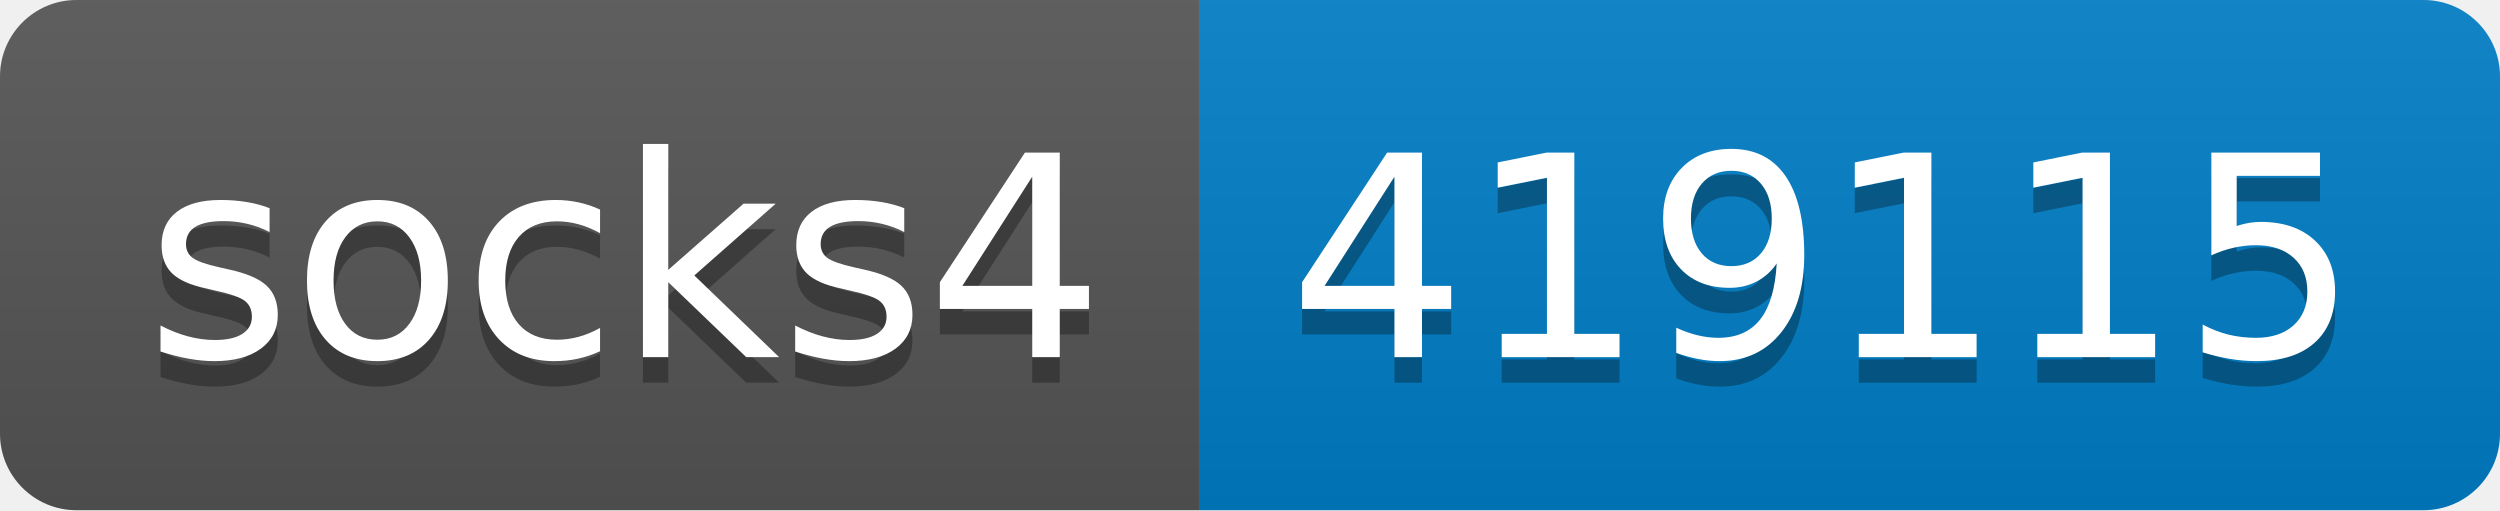
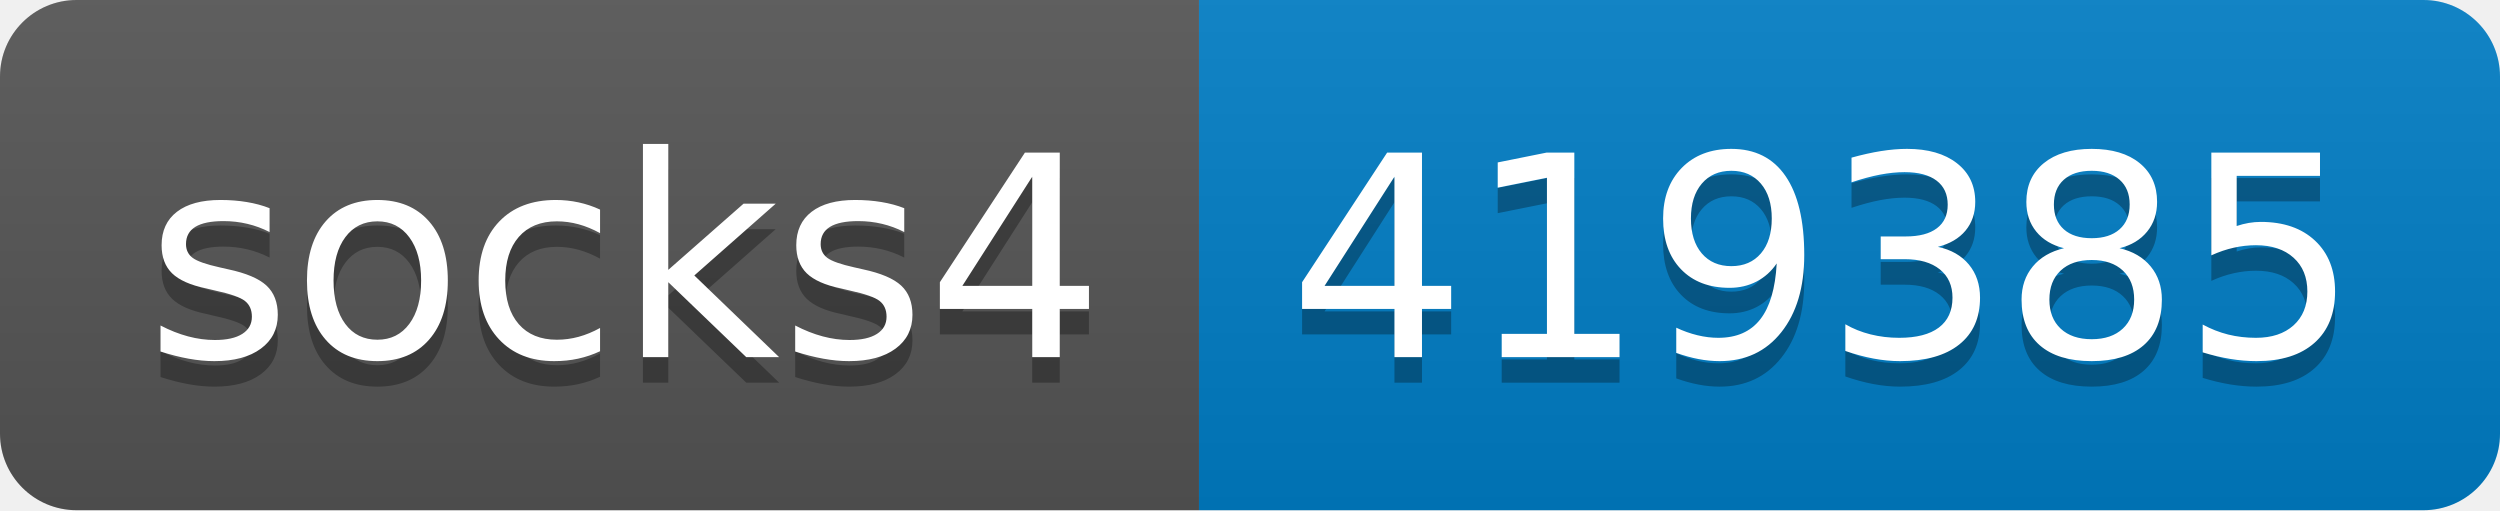
- <svg xmlns="http://www.w3.org/2000/svg" width="98" height="20" role="img" aria-label="socks4: 419115">
+ <svg xmlns="http://www.w3.org/2000/svg" width="98" height="20" role="img" aria-label="socks4: 419385">
  <linearGradient id="s" x2="0" y2="100%">
    <stop offset="0" stop-color="#bbb" stop-opacity=".1" />
    <stop offset="1" stop-opacity=".1" />
  </linearGradient>
  <clipPath id="r">
    <rect width="98" height="20" rx="3" fill="#fff" />
  </clipPath>
  <g clip-path="url(#r)">
    <rect width="47" height="20" fill="#555" />
    <rect x="47" width="51" height="20" fill="#007ec6" />
    <rect width="98" height="20" fill="url(#s)" />
  </g>
  <g fill="#fff" text-anchor="middle" font-family="Verdana,Geneva,DejaVu Sans,sans-serif" text-rendering="geometricPrecision" font-size="110">
    <text aria-hidden="true" x="245" y="150" fill="#010101" fill-opacity=".3" transform="scale(.1)" textLength="370">socks4</text>
    <text x="245" y="140" transform="scale(.1)" fill="#fff" textLength="370">socks4</text>
-     <text aria-hidden="true" x="715" y="150" fill="#010101" fill-opacity=".3" transform="scale(.1)" textLength="410">419115</text>
-     <text x="715" y="140" transform="scale(.1)" fill="#fff" textLength="410">419115</text>
+     <text aria-hidden="true" x="715" y="150" fill="#010101" fill-opacity=".3" transform="scale(.1)" textLength="410">419385</text>
+     <text x="715" y="140" transform="scale(.1)" fill="#fff" textLength="410">419385</text>
  </g>
</svg>
